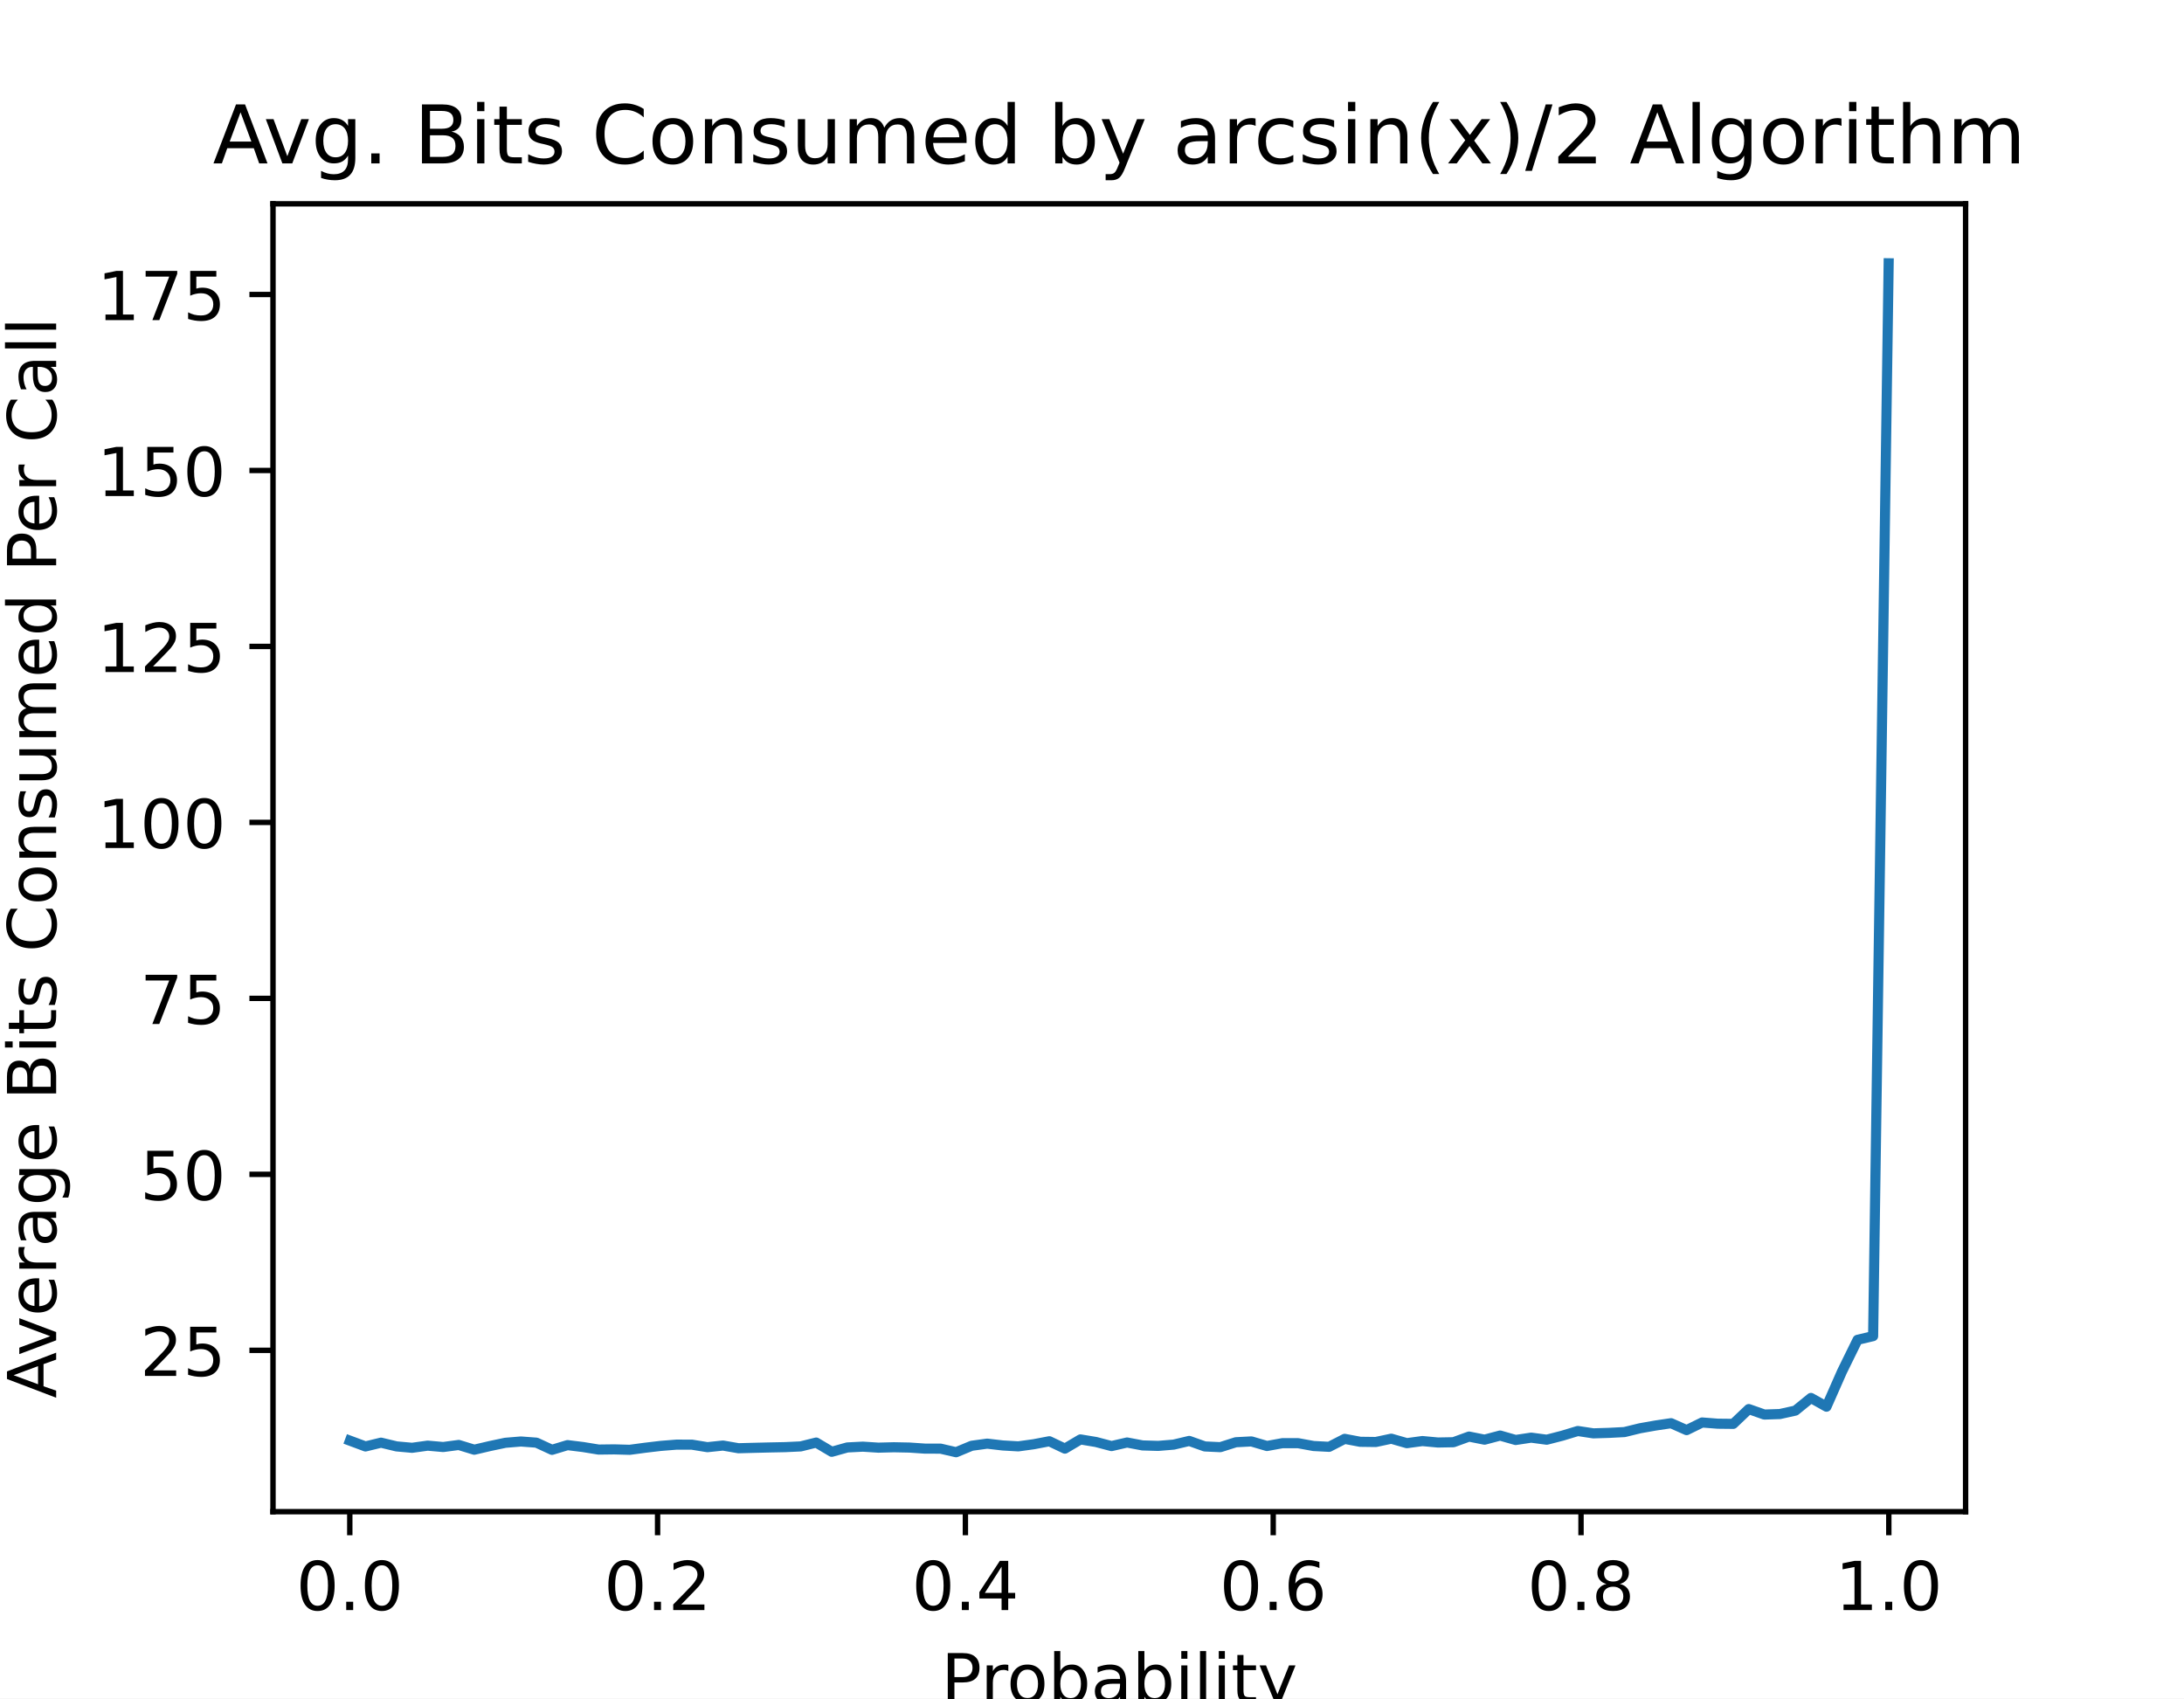
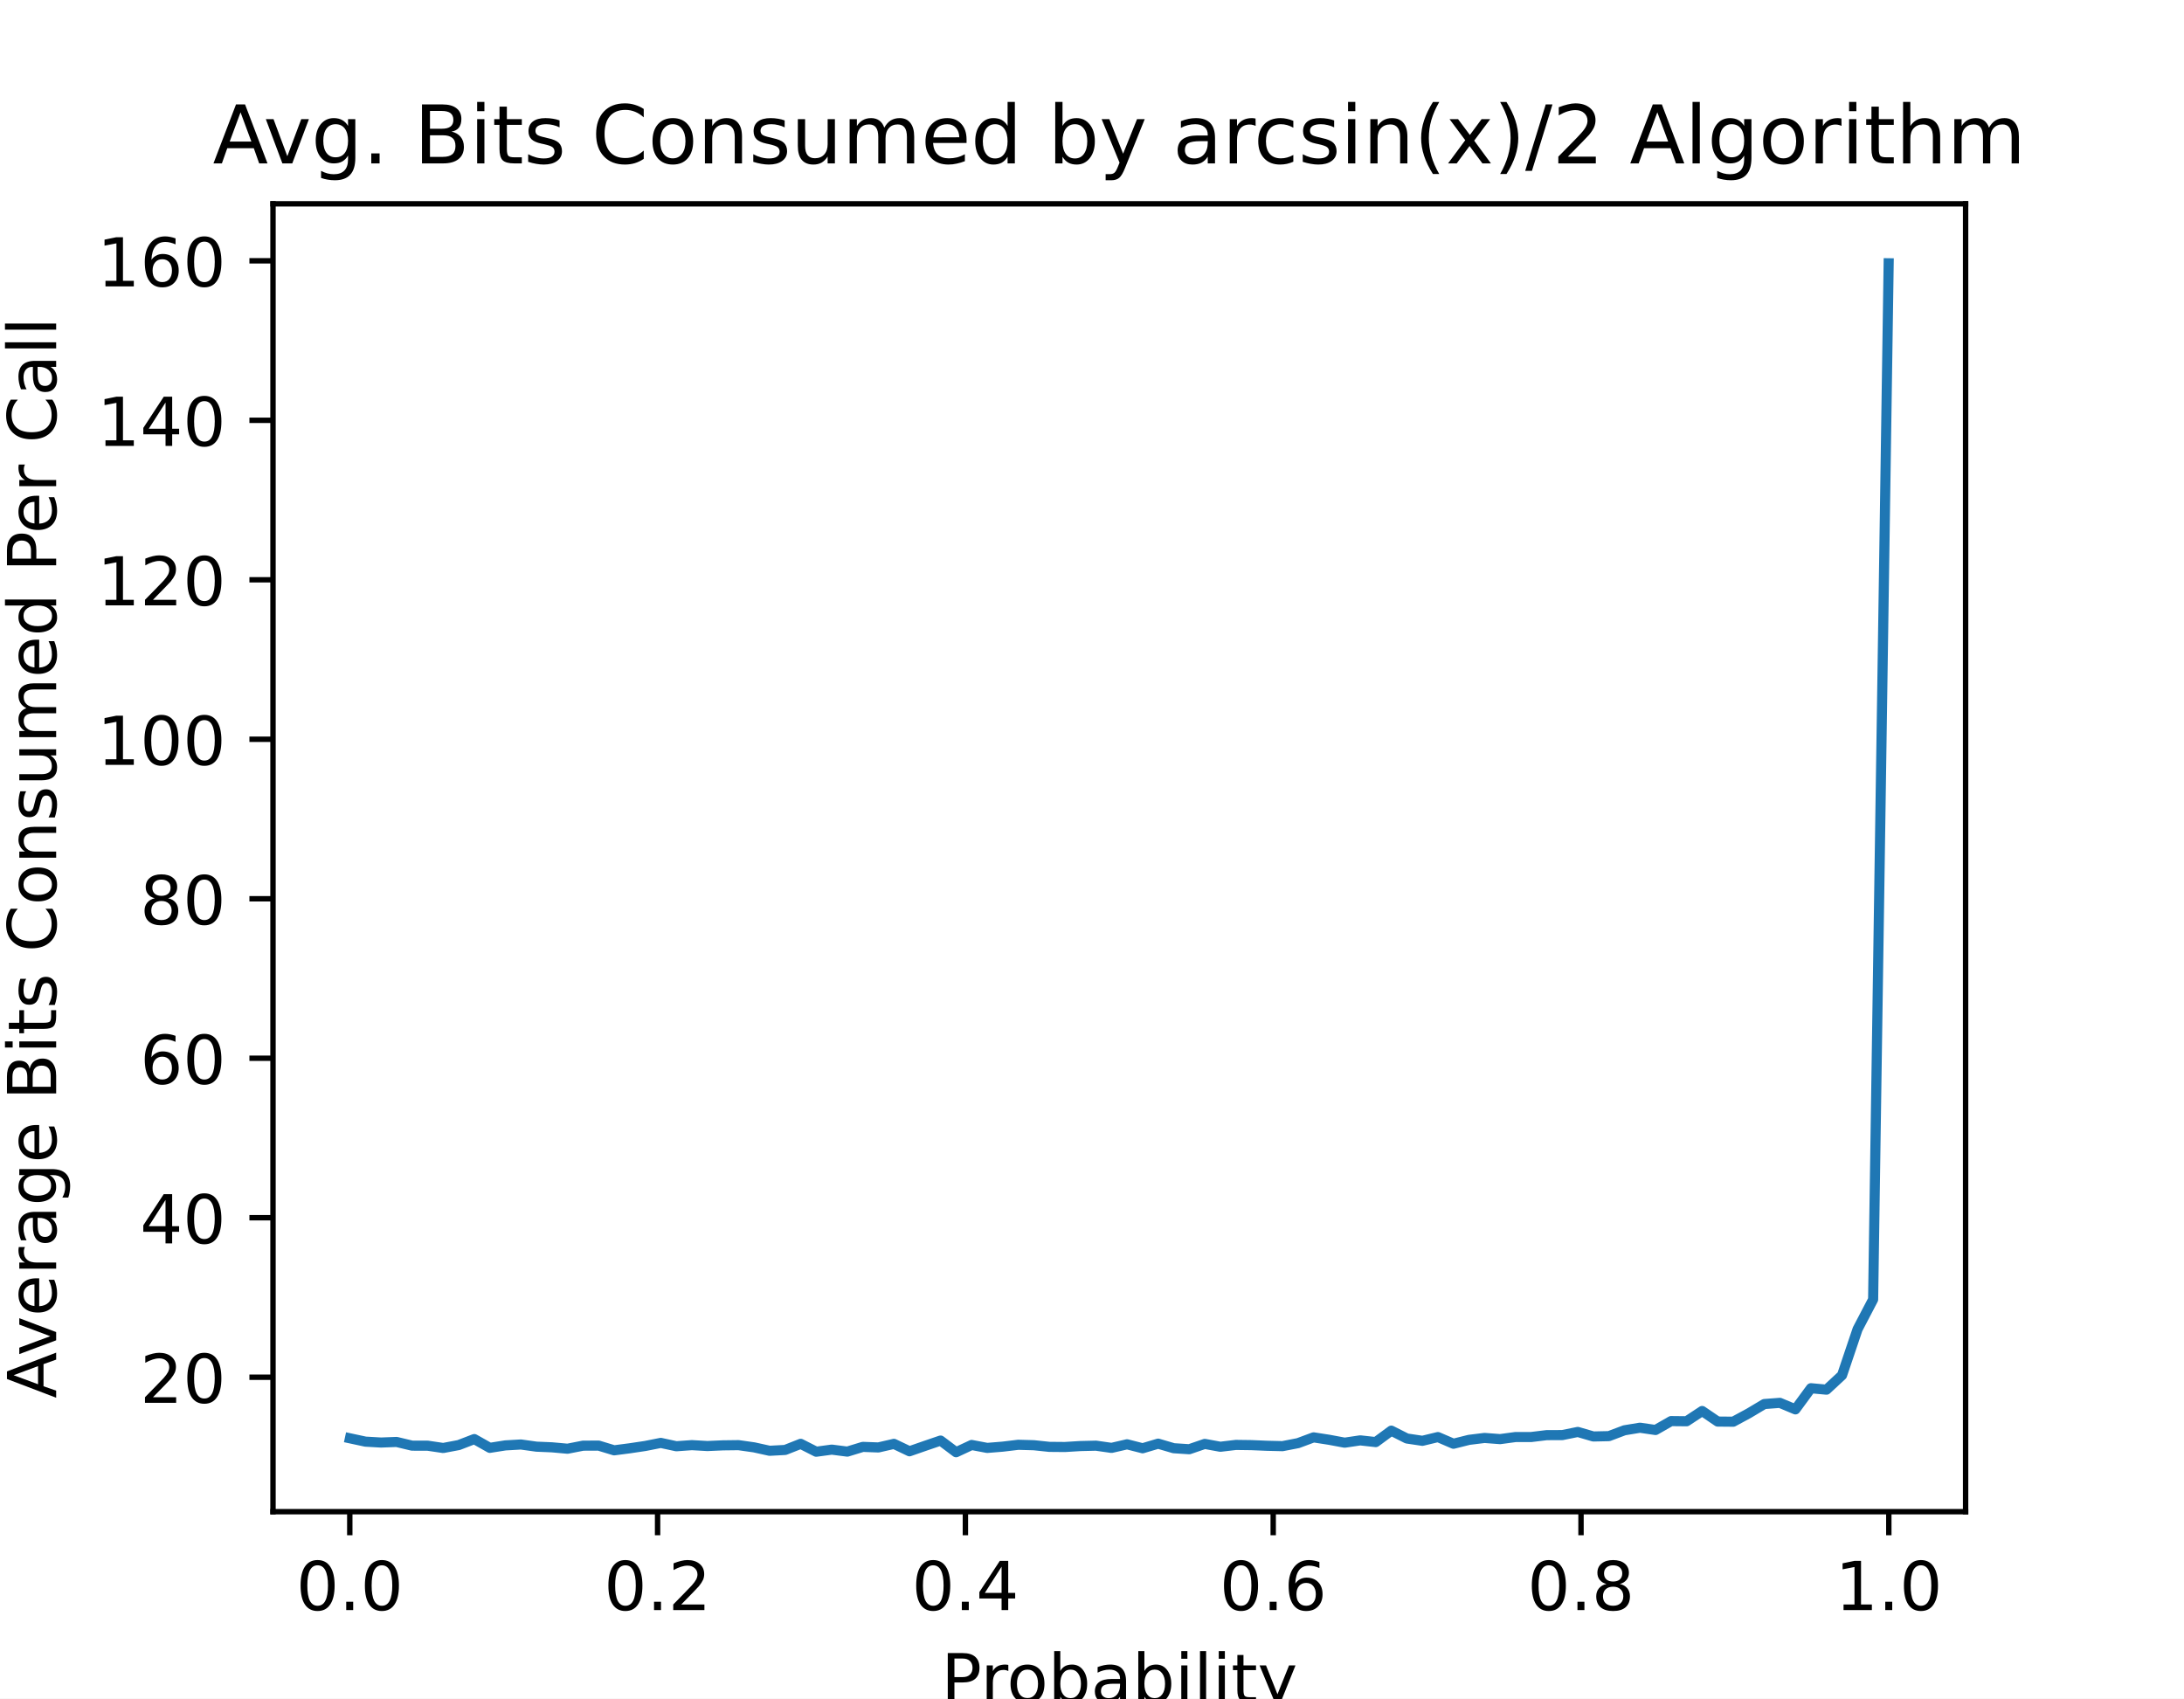
<svg xmlns="http://www.w3.org/2000/svg" xmlns:xlink="http://www.w3.org/1999/xlink" height="252pt" version="1.1" viewBox="0 0 324 252" width="324pt">
  <defs>
    <style type="text/css">
*{stroke-linecap:butt;stroke-linejoin:round;}
  </style>
  </defs>
  <g id="figure_1">
    <g id="patch_1">
      <path d="M 0 252  L 324 252  L 324 0  L 0 0  z " style="fill:#ffffff;" />
    </g>
    <g id="axes_1">
      <g id="patch_2">
        <path d="M 40.5 224.28  L 291.6 224.28  L 291.6 30.24  L 40.5 30.24  z " style="fill:#ffffff;" />
      </g>
      <g id="matplotlib.axis_1">
        <g id="xtick_1">
          <g id="line2d_1">
            <defs>
-               <path d="M 0 0  L 0 3.5  " id="m74b7c53e02" style="stroke:#000000;stroke-width:0.8;" />
+               <path d="M 0 0  L 0 3.5  " id="mea4206c7c0" style="stroke:#000000;stroke-width:0.8;" />
            </defs>
            <g>
-               <use style="stroke:#000000;stroke-width:0.8;" x="51.891" xlink:href="#m74b7c53e02" y="224.28" />
+               <use style="stroke:#000000;stroke-width:0.8;" x="51.891" xlink:href="#mea4206c7c0" y="224.28" />
            </g>
          </g>
          <g id="text_1">
            <text style="font-family:DejaVu Sans;font-size:10px;font-style:normal;font-weight:normal;text-anchor:middle;" transform="rotate(-0, 51.89081, 238.8784)" x="51.891" y="238.878">0.0</text>
          </g>
        </g>
        <g id="xtick_2">
          <g id="line2d_2">
            <g>
-               <use style="stroke:#000000;stroke-width:0.8;" x="97.554" xlink:href="#m74b7c53e02" y="224.28" />
+               <use style="stroke:#000000;stroke-width:0.8;" x="97.554" xlink:href="#mea4206c7c0" y="224.28" />
            </g>
          </g>
          <g id="text_2">
            <text style="font-family:DejaVu Sans;font-size:10px;font-style:normal;font-weight:normal;text-anchor:middle;" transform="rotate(-0, 97.55448, 238.8784)" x="97.554" y="238.878">0.2</text>
          </g>
        </g>
        <g id="xtick_3">
          <g id="line2d_3">
            <g>
-               <use style="stroke:#000000;stroke-width:0.8;" x="143.218" xlink:href="#m74b7c53e02" y="224.28" />
+               <use style="stroke:#000000;stroke-width:0.8;" x="143.218" xlink:href="#mea4206c7c0" y="224.28" />
            </g>
          </g>
          <g id="text_3">
            <text style="font-family:DejaVu Sans;font-size:10px;font-style:normal;font-weight:normal;text-anchor:middle;" transform="rotate(-0, 143.2182, 238.8784)" x="143.218" y="238.878">0.4</text>
          </g>
        </g>
        <g id="xtick_4">
          <g id="line2d_4">
            <g>
-               <use style="stroke:#000000;stroke-width:0.8;" x="188.882" xlink:href="#m74b7c53e02" y="224.28" />
+               <use style="stroke:#000000;stroke-width:0.8;" x="188.882" xlink:href="#mea4206c7c0" y="224.28" />
            </g>
          </g>
          <g id="text_4">
            <text style="font-family:DejaVu Sans;font-size:10px;font-style:normal;font-weight:normal;text-anchor:middle;" transform="rotate(-0, 188.8818, 238.8784)" x="188.882" y="238.878">0.6</text>
          </g>
        </g>
        <g id="xtick_5">
          <g id="line2d_5">
            <g>
-               <use style="stroke:#000000;stroke-width:0.8;" x="234.546" xlink:href="#m74b7c53e02" y="224.28" />
+               <use style="stroke:#000000;stroke-width:0.8;" x="234.546" xlink:href="#mea4206c7c0" y="224.28" />
            </g>
          </g>
          <g id="text_5">
            <text style="font-family:DejaVu Sans;font-size:10px;font-style:normal;font-weight:normal;text-anchor:middle;" transform="rotate(-0, 234.5455, 238.8784)" x="234.546" y="238.878">0.8</text>
          </g>
        </g>
        <g id="xtick_6">
          <g id="line2d_6">
            <g>
-               <use style="stroke:#000000;stroke-width:0.8;" x="280.209" xlink:href="#m74b7c53e02" y="224.28" />
+               <use style="stroke:#000000;stroke-width:0.8;" x="280.209" xlink:href="#mea4206c7c0" y="224.28" />
            </g>
          </g>
          <g id="text_6">
            <text style="font-family:DejaVu Sans;font-size:10px;font-style:normal;font-weight:normal;text-anchor:middle;" transform="rotate(-0, 280.2092, 238.8784)" x="280.209" y="238.878">1.0</text>
          </g>
        </g>
        <g id="text_7">
          <text style="font-family:DejaVu Sans;font-size:10px;font-style:normal;font-weight:normal;text-anchor:middle;" transform="rotate(-0, 166.05, 252.5566)" x="166.05" y="252.557">Probability</text>
        </g>
      </g>
      <g id="matplotlib.axis_2">
        <g id="ytick_1">
          <g id="line2d_7">
            <defs>
-               <path d="M 0 0  L -3.5 0  " id="mf7e50ca9dc" style="stroke:#000000;stroke-width:0.8;" />
+               <path d="M 0 0  L -3.5 0  " id="md92626cbb0" style="stroke:#000000;stroke-width:0.8;" />
            </defs>
            <g>
-               <use style="stroke:#000000;stroke-width:0.8;" x="40.5" xlink:href="#mf7e50ca9dc" y="200.34" />
+               <use style="stroke:#000000;stroke-width:0.8;" x="40.5" xlink:href="#md92626cbb0" y="204.332" />
            </g>
          </g>
          <g id="text_8">
-             <text style="font-family:DejaVu Sans;font-size:10px;font-style:normal;font-weight:normal;text-anchor:end;" transform="rotate(-0, 33.5, 204.1396)" x="33.5" y="204.14">25</text>
+             <text style="font-family:DejaVu Sans;font-size:10px;font-style:normal;font-weight:normal;text-anchor:end;" transform="rotate(-0, 33.5, 208.1308)" x="33.5" y="208.131">20</text>
          </g>
        </g>
        <g id="ytick_2">
          <g id="line2d_8">
            <g>
-               <use style="stroke:#000000;stroke-width:0.8;" x="40.5" xlink:href="#mf7e50ca9dc" y="174.232" />
+               <use style="stroke:#000000;stroke-width:0.8;" x="40.5" xlink:href="#md92626cbb0" y="180.669" />
            </g>
          </g>
          <g id="text_9">
-             <text style="font-family:DejaVu Sans;font-size:10px;font-style:normal;font-weight:normal;text-anchor:end;" transform="rotate(-0, 33.5, 178.0316)" x="33.5" y="178.032">50</text>
+             <text style="font-family:DejaVu Sans;font-size:10px;font-style:normal;font-weight:normal;text-anchor:end;" transform="rotate(-0, 33.5, 184.4686)" x="33.5" y="184.469">40</text>
          </g>
        </g>
        <g id="ytick_3">
          <g id="line2d_9">
            <g>
-               <use style="stroke:#000000;stroke-width:0.8;" x="40.5" xlink:href="#mf7e50ca9dc" y="148.124" />
+               <use style="stroke:#000000;stroke-width:0.8;" x="40.5" xlink:href="#md92626cbb0" y="157.007" />
            </g>
          </g>
          <g id="text_10">
-             <text style="font-family:DejaVu Sans;font-size:10px;font-style:normal;font-weight:normal;text-anchor:end;" transform="rotate(-0, 33.5, 151.9237)" x="33.5" y="151.924">75</text>
+             <text style="font-family:DejaVu Sans;font-size:10px;font-style:normal;font-weight:normal;text-anchor:end;" transform="rotate(-0, 33.5, 160.8063)" x="33.5" y="160.806">60</text>
          </g>
        </g>
        <g id="ytick_4">
          <g id="line2d_10">
            <g>
-               <use style="stroke:#000000;stroke-width:0.8;" x="40.5" xlink:href="#mf7e50ca9dc" y="122.016" />
+               <use style="stroke:#000000;stroke-width:0.8;" x="40.5" xlink:href="#md92626cbb0" y="133.345" />
            </g>
          </g>
          <g id="text_11">
-             <text style="font-family:DejaVu Sans;font-size:10px;font-style:normal;font-weight:normal;text-anchor:end;" transform="rotate(-0, 33.5, 125.8157)" x="33.5" y="125.816">100</text>
+             <text style="font-family:DejaVu Sans;font-size:10px;font-style:normal;font-weight:normal;text-anchor:end;" transform="rotate(-0, 33.5, 137.144)" x="33.5" y="137.144">80</text>
          </g>
        </g>
        <g id="ytick_5">
          <g id="line2d_11">
            <g>
-               <use style="stroke:#000000;stroke-width:0.8;" x="40.5" xlink:href="#mf7e50ca9dc" y="95.909" />
+               <use style="stroke:#000000;stroke-width:0.8;" x="40.5" xlink:href="#md92626cbb0" y="109.682" />
            </g>
          </g>
          <g id="text_12">
-             <text style="font-family:DejaVu Sans;font-size:10px;font-style:normal;font-weight:normal;text-anchor:end;" transform="rotate(-0, 33.5, 99.70774)" x="33.5" y="99.708">125</text>
+             <text style="font-family:DejaVu Sans;font-size:10px;font-style:normal;font-weight:normal;text-anchor:end;" transform="rotate(-0, 33.5, 113.4817)" x="33.5" y="113.482">100</text>
          </g>
        </g>
        <g id="ytick_6">
          <g id="line2d_12">
            <g>
-               <use style="stroke:#000000;stroke-width:0.8;" x="40.5" xlink:href="#mf7e50ca9dc" y="69.801" />
+               <use style="stroke:#000000;stroke-width:0.8;" x="40.5" xlink:href="#md92626cbb0" y="86.02" />
            </g>
          </g>
          <g id="text_13">
-             <text style="font-family:DejaVu Sans;font-size:10px;font-style:normal;font-weight:normal;text-anchor:end;" transform="rotate(-0, 33.5, 73.59977)" x="33.5" y="73.6">150</text>
+             <text style="font-family:DejaVu Sans;font-size:10px;font-style:normal;font-weight:normal;text-anchor:end;" transform="rotate(-0, 33.5, 89.8194)" x="33.5" y="89.819">120</text>
          </g>
        </g>
        <g id="ytick_7">
          <g id="line2d_13">
            <g>
-               <use style="stroke:#000000;stroke-width:0.8;" x="40.5" xlink:href="#mf7e50ca9dc" y="43.693" />
+               <use style="stroke:#000000;stroke-width:0.8;" x="40.5" xlink:href="#md92626cbb0" y="62.358" />
            </g>
          </g>
          <g id="text_14">
-             <text style="font-family:DejaVu Sans;font-size:10px;font-style:normal;font-weight:normal;text-anchor:end;" transform="rotate(-0, 33.5, 47.49182)" x="33.5" y="47.492">175</text>
+             <text style="font-family:DejaVu Sans;font-size:10px;font-style:normal;font-weight:normal;text-anchor:end;" transform="rotate(-0, 33.5, 66.15711)" x="33.5" y="66.157">140</text>
          </g>
        </g>
-         <g id="text_15">
+         <g id="ytick_8">
+           <g id="line2d_14">
+             <g>
+               <use style="stroke:#000000;stroke-width:0.8;" x="40.5" xlink:href="#md92626cbb0" y="38.696" />
+             </g>
+           </g>
+           <g id="text_15">
+             <text style="font-family:DejaVu Sans;font-size:10px;font-style:normal;font-weight:normal;text-anchor:end;" transform="rotate(-0, 33.5, 42.49482)" x="33.5" y="42.495">160</text>
+           </g>
+         </g>
+         <g id="text_16">
          <text style="font-family:DejaVu Sans;font-size:10px;font-style:normal;font-weight:normal;text-anchor:middle;" transform="rotate(-90, 8.332812, 127.26)" x="8.333" y="127.26">Average Bits Consumed Per Call</text>
        </g>
      </g>
-       <g id="line2d_14">
-         <path clip-path="url(#pe19362fa5d)" d="M 51.914 213.745  L 54.219 214.602  L 56.525 214.042  L 58.831 214.595  L 61.137 214.802  L 63.443 214.483  L 65.748 214.687  L 68.054 214.38  L 70.36 215.086  L 72.666 214.545  L 74.971 214.059  L 77.277 213.868  L 79.583 214.04  L 81.889 215.103  L 84.195 214.405  L 86.5 214.689  L 88.806 215.065  L 91.112 215.036  L 93.418 215.101  L 95.724 214.792  L 98.029 214.52  L 100.335 214.334  L 102.641 214.336  L 104.947 214.71  L 107.252 214.468  L 109.558 214.867  L 111.864 214.806  L 114.17 214.75  L 116.476 214.704  L 118.781 214.597  L 121.087 214.027  L 123.393 215.395  L 125.699 214.75  L 128.005 214.633  L 130.31 214.781  L 132.616 214.721  L 134.922 214.767  L 137.228 214.925  L 139.533 214.927  L 141.839 215.46  L 144.145 214.501  L 146.451 214.186  L 148.757 214.455  L 151.062 214.589  L 153.368 214.272  L 155.674 213.831  L 157.98 214.925  L 160.286 213.559  L 162.591 213.942  L 164.897 214.547  L 167.203 214.017  L 169.509 214.451  L 171.814 214.52  L 174.12 214.33  L 176.426 213.783  L 178.732 214.602  L 181.038 214.708  L 183.343 213.977  L 185.649 213.856  L 187.955 214.535  L 190.261 214.115  L 192.567 214.117  L 194.872 214.537  L 197.178 214.658  L 199.484 213.476  L 201.79 213.912  L 204.095 213.942  L 206.401 213.451  L 208.707 214.115  L 211.013 213.802  L 213.319 214.017  L 215.624 213.975  L 217.93 213.137  L 220.236 213.597  L 222.542 212.985  L 224.848 213.643  L 227.153 213.296  L 229.459 213.603  L 231.765 213.01  L 234.071 212.31  L 236.376 212.659  L 238.682 212.588  L 240.988 212.469  L 243.294 211.905  L 245.6 211.496  L 247.905 211.155  L 250.211 212.179  L 252.517 211.047  L 254.823 211.226  L 257.129 211.251  L 259.434 209.058  L 261.74 209.869  L 264.046 209.794  L 266.352 209.282  L 268.657 207.406  L 270.963 208.701  L 273.269 203.475  L 275.575 198.78  L 277.881 198.233  L 280.186 39.06  " style="fill:none;stroke:#1f77b4;stroke-linecap:square;stroke-width:1.5;" />
+       <g id="line2d_15">
+         <path clip-path="url(#p626506a57f)" d="M 51.914 213.394  L 54.219 213.889  L 56.525 214.021  L 58.831 213.934  L 61.137 214.485  L 63.443 214.49  L 65.748 214.831  L 68.054 214.395  L 70.36 213.508  L 72.666 214.809  L 74.971 214.445  L 77.277 214.312  L 79.583 214.634  L 81.889 214.731  L 84.195 214.939  L 86.5 214.487  L 88.806 214.476  L 91.112 215.176  L 93.418 214.876  L 95.724 214.532  L 98.029 214.076  L 100.335 214.573  L 102.641 214.407  L 104.947 214.54  L 107.252 214.438  L 109.558 214.409  L 111.864 214.736  L 114.17 215.245  L 116.476 215.122  L 118.781 214.213  L 121.087 215.384  L 123.393 215.072  L 125.699 215.368  L 128.005 214.665  L 130.31 214.75  L 132.616 214.218  L 134.922 215.318  L 137.228 214.516  L 139.533 213.728  L 141.839 215.46  L 144.145 214.383  L 146.451 214.819  L 148.757 214.632  L 151.062 214.355  L 153.368 214.419  L 155.674 214.663  L 157.98 214.684  L 160.286 214.542  L 162.591 214.487  L 164.897 214.816  L 167.203 214.284  L 169.509 214.873  L 171.814 214.189  L 174.12 214.864  L 176.426 215.015  L 178.732 214.225  L 181.038 214.648  L 183.343 214.374  L 185.649 214.405  L 187.955 214.502  L 190.261 214.558  L 192.567 214.111  L 194.872 213.255  L 197.178 213.612  L 199.484 214.043  L 201.79 213.7  L 204.095 213.955  L 206.401 212.258  L 208.707 213.423  L 211.013 213.766  L 213.319 213.21  L 215.624 214.201  L 217.93 213.624  L 220.236 213.34  L 222.542 213.515  L 224.848 213.203  L 227.153 213.203  L 229.459 212.923  L 231.765 212.916  L 234.071 212.45  L 236.376 213.122  L 238.682 213.072  L 240.988 212.204  L 243.294 211.823  L 245.6 212.161  L 247.905 210.841  L 250.211 210.865  L 252.517 209.343  L 254.823 210.91  L 257.129 210.931  L 259.434 209.684  L 261.74 208.309  L 264.046 208.134  L 266.352 209.102  L 268.657 205.962  L 270.963 206.177  L 273.269 204.036  L 275.575 197.205  L 277.881 192.796  L 280.186 39.06  " style="fill:none;stroke:#1f77b4;stroke-linecap:square;stroke-width:1.5;" />
      </g>
      <g id="patch_3">
        <path d="M 40.5 224.28  L 40.5 30.24  " style="fill:none;stroke:#000000;stroke-linecap:square;stroke-linejoin:miter;stroke-width:0.8;" />
      </g>
      <g id="patch_4">
        <path d="M 291.6 224.28  L 291.6 30.24  " style="fill:none;stroke:#000000;stroke-linecap:square;stroke-linejoin:miter;stroke-width:0.8;" />
      </g>
      <g id="patch_5">
        <path d="M 40.5 224.28  L 291.6 224.28  " style="fill:none;stroke:#000000;stroke-linecap:square;stroke-linejoin:miter;stroke-width:0.8;" />
      </g>
      <g id="patch_6">
        <path d="M 40.5 30.24  L 291.6 30.24  " style="fill:none;stroke:#000000;stroke-linecap:square;stroke-linejoin:miter;stroke-width:0.8;" />
      </g>
-       <g id="text_16">
+       <g id="text_17">
        <text style="font-family:DejaVu Sans;font-size:12px;font-style:normal;font-weight:normal;text-anchor:middle;" transform="rotate(-0, 166.05, 24.24)" x="166.05" y="24.24">Avg. Bits Consumed by arcsin(x)/2 Algorithm</text>
      </g>
    </g>
  </g>
  <defs>
-     <clipPath id="pe19362fa5d">
+     <clipPath id="p626506a57f">
      <rect height="194.04" width="251.1" x="40.5" y="30.24" />
    </clipPath>
  </defs>
</svg>
